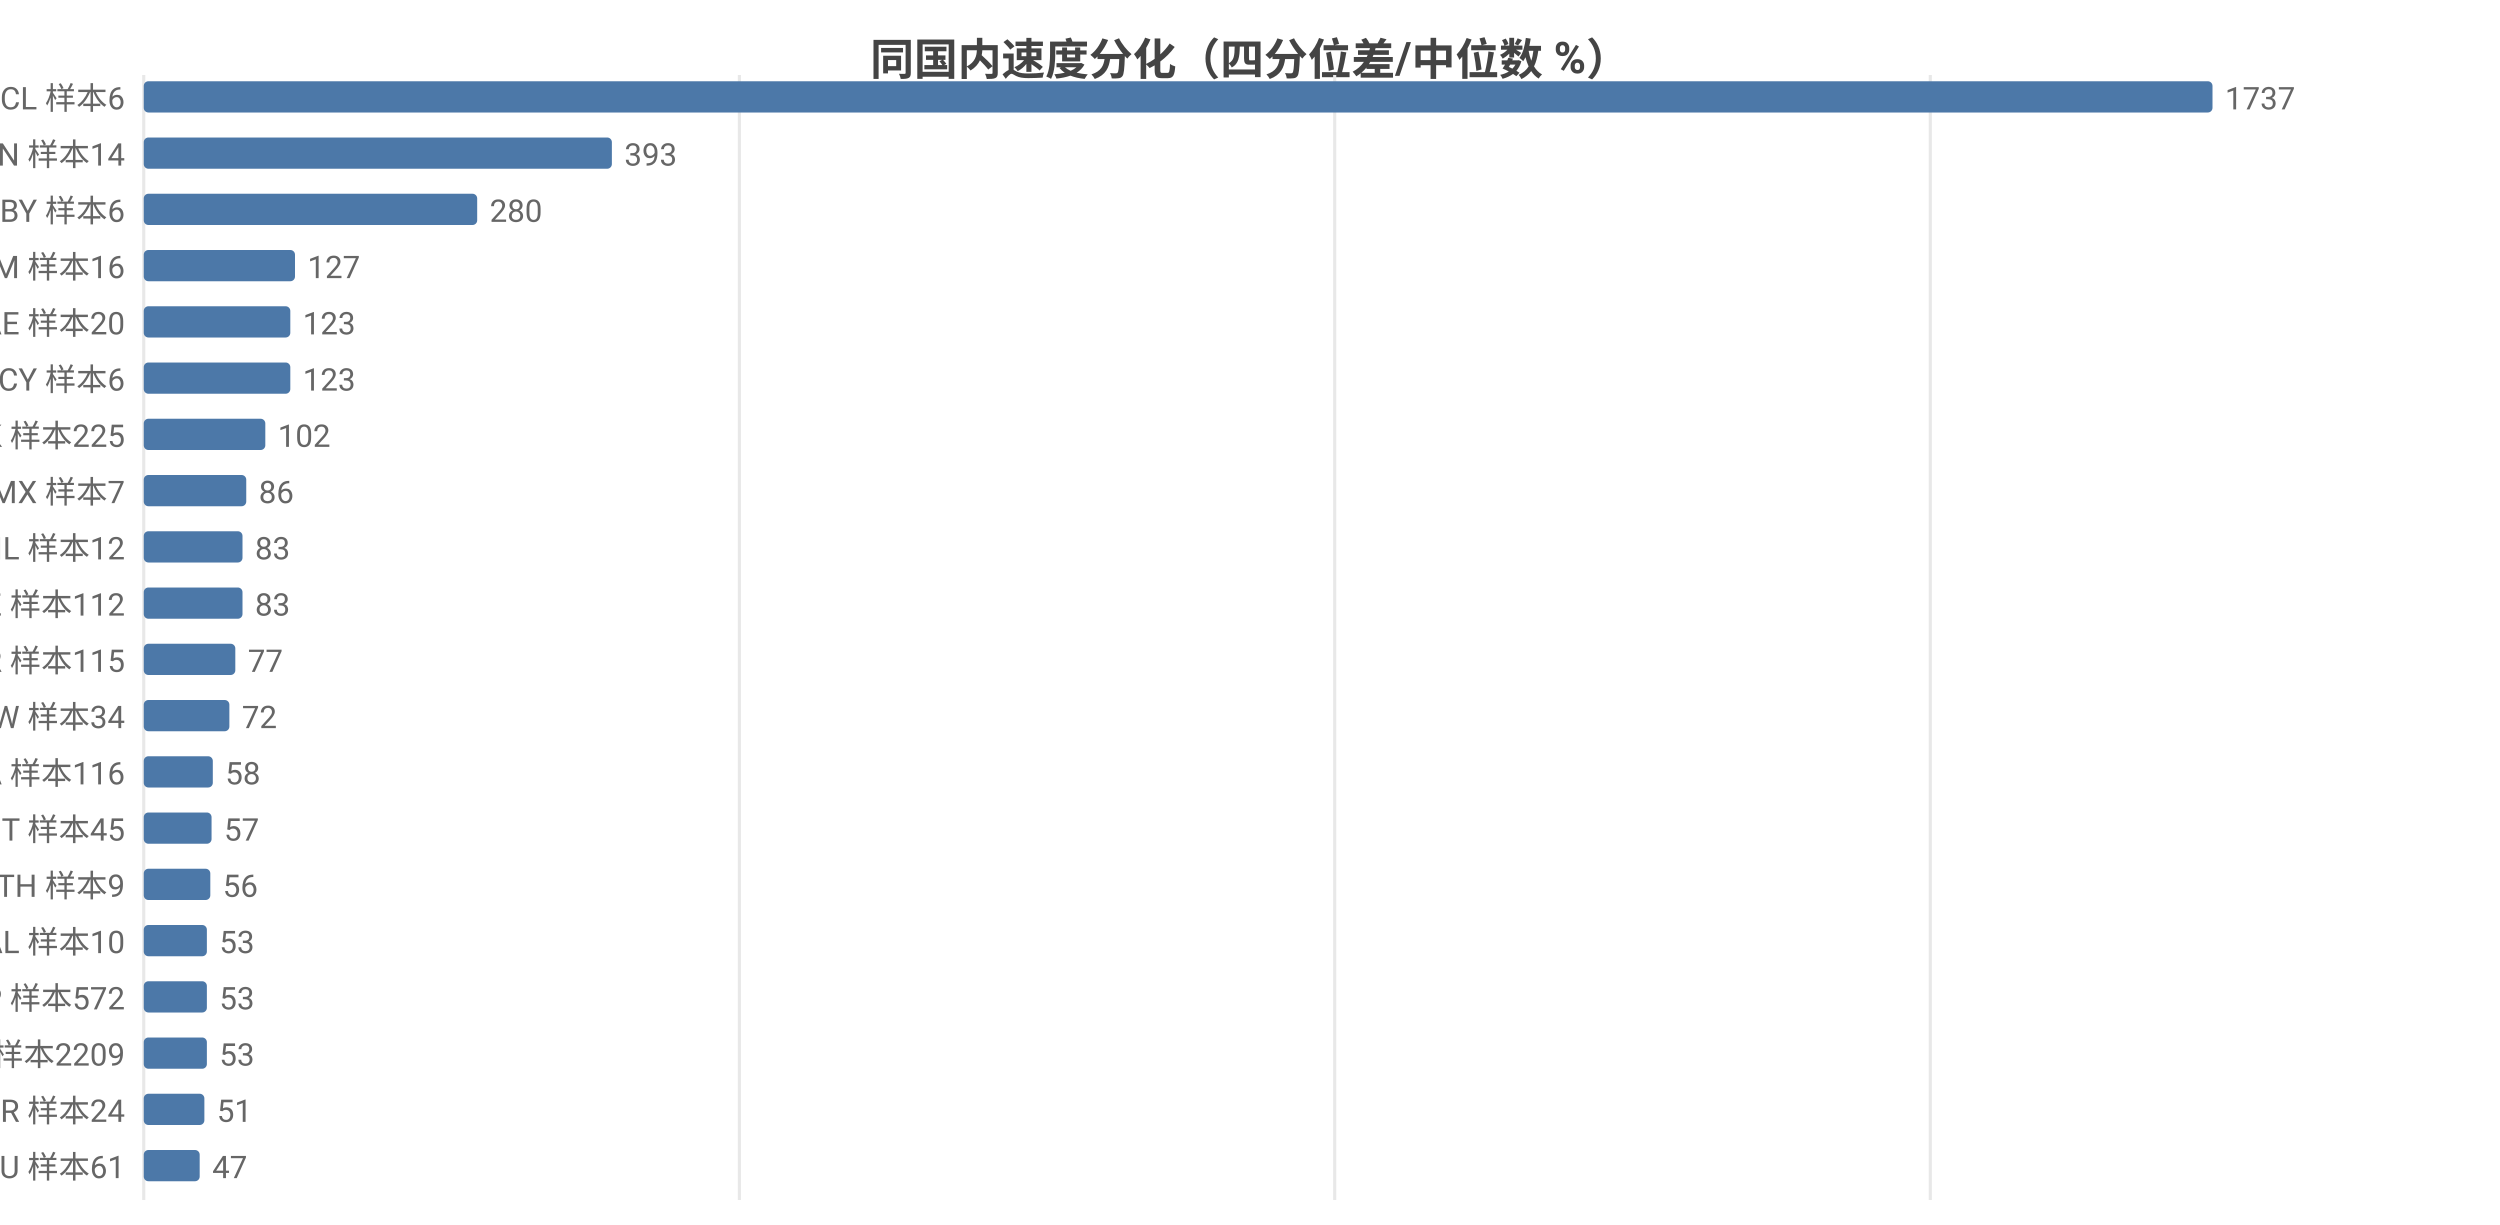
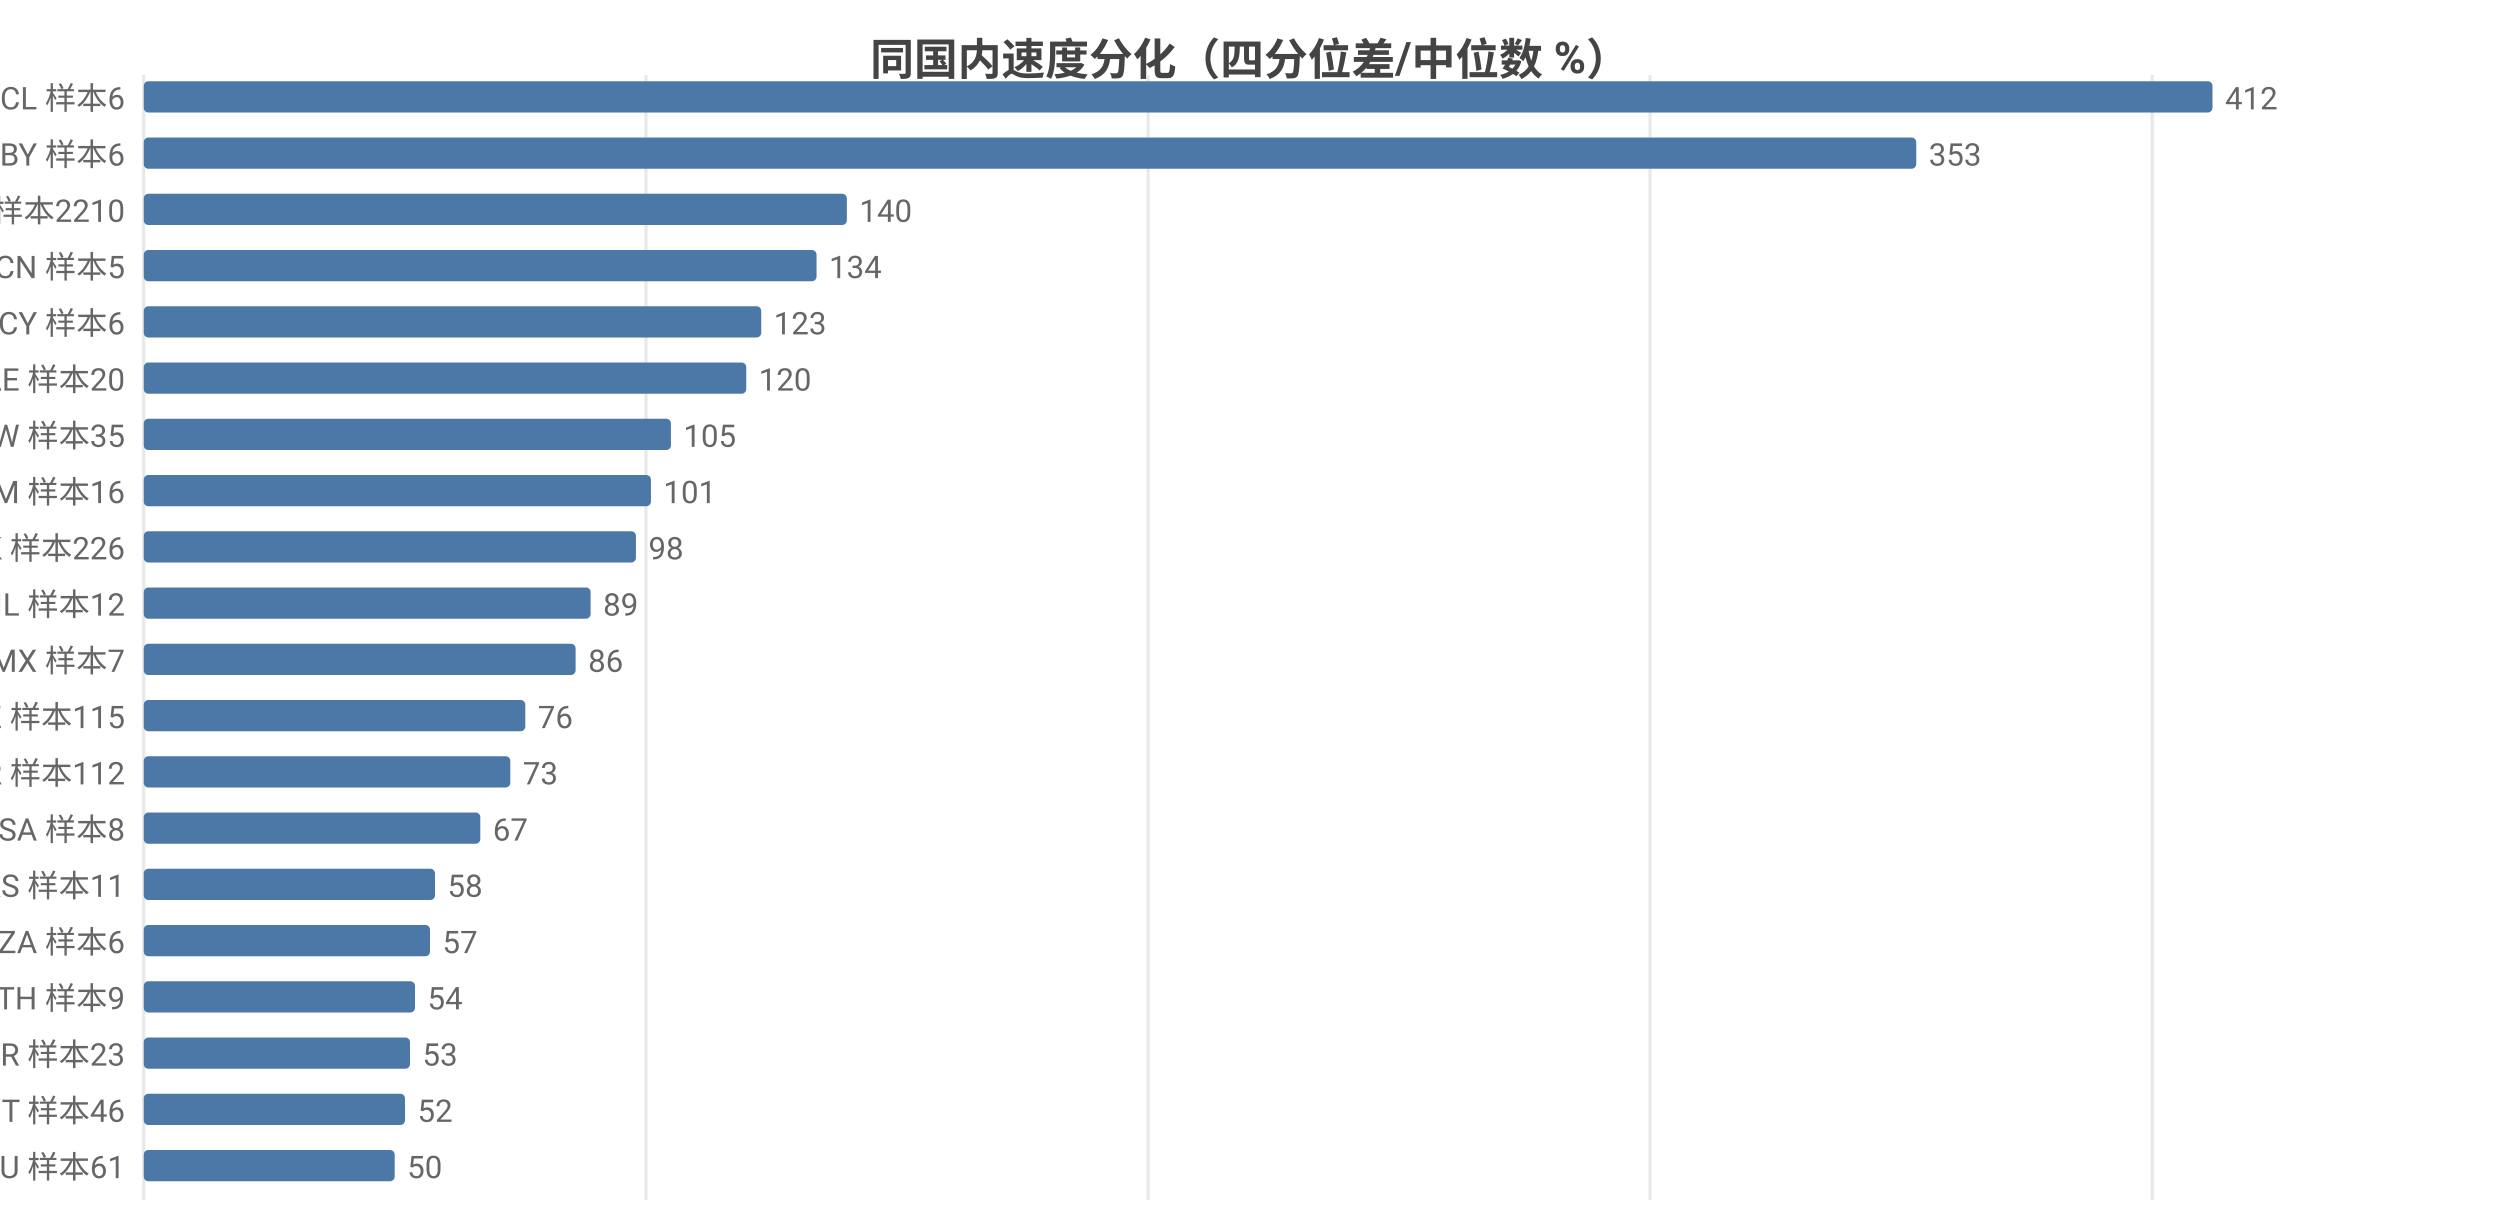
<svg xmlns="http://www.w3.org/2000/svg" width="800" height="392" viewBox="0 0 800 392">
  <rect width="800" height="392" fill="#ffffff" />
  <style>text{font-family:system-ui,-apple-system,'Segoe UI',Roboto,'PingFang SC','Microsoft YaHei','Noto Sans CJK SC',sans-serif}.g{stroke:#e8e8e8;stroke-width:1}.a{stroke:#999;stroke-width:1}.t{font-size:10px;fill:#666}.m{font-size:10px;text-anchor:middle;fill:#666}.e{font-size:10px;text-anchor:end;fill:#666}.l{font-size:11px;fill:#333}.tt{font-size:14px;font-weight:600;text-anchor:middle;fill:#444}.em{font-size:13px;text-anchor:middle;fill:#999}</style>
  <text class="tt" x="400.0" y="24">同国内速度分化（四分位差/中位数 %）</text>
  <line class="g" x1="46" y1="24" x2="46" y2="384" />
-   <line class="g" x1="236.6" y1="24" x2="236.6" y2="384" />
-   <line class="g" x1="427.1" y1="24" x2="427.1" y2="384" />
-   <line class="g" x1="617.7" y1="24" x2="617.7" y2="384" />
+   <line class="g" x1="206.7" y1="24" x2="206.7" y2="384" />
+   <line class="g" x1="367.4" y1="24" x2="367.4" y2="384" />
+   <line class="g" x1="528.0" y1="24" x2="528.0" y2="384" />
+   <line class="g" x1="688.7" y1="24" x2="688.7" y2="384" />
  <text class="e" x="40" y="35">CL 样本6</text>
  <rect x="46" y="26" width="662" height="10" fill="#4c78a8" rx="1.5" />
-   <text class="t" x="712" y="35">1737</text>
-   <text class="e" x="40" y="53">CN 样本14</text>
-   <rect x="46" y="44" width="149.8" height="10" fill="#4c78a8" rx="1.5" />
-   <text class="t" x="199.8" y="53">393</text>
-   <text class="e" x="40" y="71">BY 样本6</text>
-   <rect x="46" y="62" width="106.7" height="10" fill="#4c78a8" rx="1.5" />
-   <text class="t" x="156.7" y="71">280</text>
-   <text class="e" x="40" y="89">AM 样本16</text>
-   <rect x="46" y="80" width="48.4" height="10" fill="#4c78a8" rx="1.5" />
-   <text class="t" x="98.4" y="89">127</text>
-   <text class="e" x="40" y="107">AE 样本20</text>
-   <rect x="46" y="98" width="46.9" height="10" fill="#4c78a8" rx="1.5" />
-   <text class="t" x="96.9" y="107">123</text>
-   <text class="e" x="40" y="125">CY 样本6</text>
-   <rect x="46" y="116" width="46.9" height="10" fill="#4c78a8" rx="1.5" />
-   <text class="t" x="96.9" y="125">123</text>
-   <text class="e" x="40" y="143">HK 样本225</text>
-   <rect x="46" y="134" width="38.9" height="10" fill="#4c78a8" rx="1.5" />
-   <text class="t" x="88.9" y="143">102</text>
-   <text class="e" x="40" y="161">MX 样本7</text>
-   <rect x="46" y="152" width="32.8" height="10" fill="#4c78a8" rx="1.5" />
-   <text class="t" x="82.8" y="161">86</text>
-   <text class="e" x="40" y="179">IL 样本12</text>
-   <rect x="46" y="170" width="31.6" height="10" fill="#4c78a8" rx="1.5" />
-   <text class="t" x="81.6" y="179">83</text>
-   <text class="e" x="40" y="197">KZ 样本112</text>
-   <rect x="46" y="188" width="31.6" height="10" fill="#4c78a8" rx="1.5" />
-   <text class="t" x="81.6" y="197">83</text>
-   <text class="e" x="40" y="215">KR 样本115</text>
-   <rect x="46" y="206" width="29.3" height="10" fill="#4c78a8" rx="1.5" />
-   <text class="t" x="79.3" y="215">77</text>
-   <text class="e" x="40" y="233">TW 样本34</text>
-   <rect x="46" y="224" width="27.4" height="10" fill="#4c78a8" rx="1.5" />
-   <text class="t" x="77.4" y="233">72</text>
-   <text class="e" x="40" y="251">CA 样本116</text>
-   <rect x="46" y="242" width="22.1" height="10" fill="#4c78a8" rx="1.5" />
-   <text class="t" x="72.1" y="251">58</text>
-   <text class="e" x="40" y="269">IT 样本45</text>
-   <rect x="46" y="260" width="21.7" height="10" fill="#4c78a8" rx="1.5" />
-   <text class="t" x="71.7" y="269">57</text>
-   <text class="e" x="40" y="287">TH 样本9</text>
-   <rect x="46" y="278" width="21.3" height="10" fill="#4c78a8" rx="1.5" />
-   <text class="t" x="71.3" y="287">56</text>
-   <text class="e" x="40" y="305">AL 样本10</text>
-   <rect x="46" y="296" width="20.2" height="10" fill="#4c78a8" rx="1.5" />
-   <text class="t" x="70.2" y="305">53</text>
-   <text class="e" x="40" y="323">JP 样本572</text>
-   <rect x="46" y="314" width="20.2" height="10" fill="#4c78a8" rx="1.5" />
-   <text class="t" x="70.2" y="323">53</text>
-   <text class="e" x="40" y="341">US 样本2209</text>
-   <rect x="46" y="332" width="20.2" height="10" fill="#4c78a8" rx="1.5" />
-   <text class="t" x="70.2" y="341">53</text>
-   <text class="e" x="40" y="359">BR 样本24</text>
-   <rect x="46" y="350" width="19.4" height="10" fill="#4c78a8" rx="1.5" />
-   <text class="t" x="69.4" y="359">51</text>
+   <text class="t" x="712" y="35">412</text>
+   <text class="e" x="40" y="53">BY 样本6</text>
+   <rect x="46" y="44" width="567.2" height="10" fill="#4c78a8" rx="1.5" />
+   <text class="t" x="617.2" y="53">353</text>
+   <text class="e" x="40" y="71">US 样本2210</text>
+   <rect x="46" y="62" width="225.0" height="10" fill="#4c78a8" rx="1.5" />
+   <text class="t" x="275.0" y="71">140</text>
+   <text class="e" x="40" y="89">CN 样本5</text>
+   <rect x="46" y="80" width="215.3" height="10" fill="#4c78a8" rx="1.5" />
+   <text class="t" x="265.3" y="89">134</text>
+   <text class="e" x="40" y="107">CY 样本6</text>
+   <rect x="46" y="98" width="197.6" height="10" fill="#4c78a8" rx="1.5" />
+   <text class="t" x="247.6" y="107">123</text>
+   <text class="e" x="40" y="125">AE 样本20</text>
+   <rect x="46" y="116" width="192.8" height="10" fill="#4c78a8" rx="1.5" />
+   <text class="t" x="242.8" y="125">120</text>
+   <text class="e" x="40" y="143">TW 样本35</text>
+   <rect x="46" y="134" width="168.7" height="10" fill="#4c78a8" rx="1.5" />
+   <text class="t" x="218.7" y="143">105</text>
+   <text class="e" x="40" y="161">AM 样本16</text>
+   <rect x="46" y="152" width="162.3" height="10" fill="#4c78a8" rx="1.5" />
+   <text class="t" x="212.3" y="161">101</text>
+   <text class="e" x="40" y="179">HK 样本226</text>
+   <rect x="46" y="170" width="157.5" height="10" fill="#4c78a8" rx="1.5" />
+   <text class="t" x="207.5" y="179">98</text>
+   <text class="e" x="40" y="197">IL 样本12</text>
+   <rect x="46" y="188" width="143.0" height="10" fill="#4c78a8" rx="1.5" />
+   <text class="t" x="193.0" y="197">89</text>
+   <text class="e" x="40" y="215">MX 样本7</text>
+   <rect x="46" y="206" width="138.2" height="10" fill="#4c78a8" rx="1.5" />
+   <text class="t" x="188.2" y="215">86</text>
+   <text class="e" x="40" y="233">KZ 样本115</text>
+   <rect x="46" y="224" width="122.1" height="10" fill="#4c78a8" rx="1.5" />
+   <text class="t" x="172.1" y="233">76</text>
+   <text class="e" x="40" y="251">KR 样本112</text>
+   <rect x="46" y="242" width="117.3" height="10" fill="#4c78a8" rx="1.5" />
+   <text class="t" x="167.3" y="251">73</text>
+   <text class="e" x="40" y="269">SA 样本8</text>
+   <rect x="46" y="260" width="107.7" height="10" fill="#4c78a8" rx="1.5" />
+   <text class="t" x="157.7" y="269">67</text>
+   <text class="e" x="40" y="287">RS 样本11</text>
+   <rect x="46" y="278" width="93.2" height="10" fill="#4c78a8" rx="1.5" />
+   <text class="t" x="143.2" y="287">58</text>
+   <text class="e" x="40" y="305">ZA 样本6</text>
+   <rect x="46" y="296" width="91.6" height="10" fill="#4c78a8" rx="1.5" />
+   <text class="t" x="141.6" y="305">57</text>
+   <text class="e" x="40" y="323">TH 样本9</text>
+   <rect x="46" y="314" width="86.8" height="10" fill="#4c78a8" rx="1.5" />
+   <text class="t" x="136.8" y="323">54</text>
+   <text class="e" x="40" y="341">BR 样本23</text>
+   <rect x="46" y="332" width="85.2" height="10" fill="#4c78a8" rx="1.5" />
+   <text class="t" x="135.2" y="341">53</text>
+   <text class="e" x="40" y="359">IT 样本46</text>
+   <rect x="46" y="350" width="83.6" height="10" fill="#4c78a8" rx="1.5" />
+   <text class="t" x="133.6" y="359">52</text>
  <text class="e" x="40" y="377">AU 样本61</text>
-   <rect x="46" y="368" width="17.9" height="10" fill="#4c78a8" rx="1.5" />
-   <text class="t" x="67.9" y="377">47</text>
+   <rect x="46" y="368" width="80.3" height="10" fill="#4c78a8" rx="1.5" />
+   <text class="t" x="130.3" y="377">50</text>
</svg>
